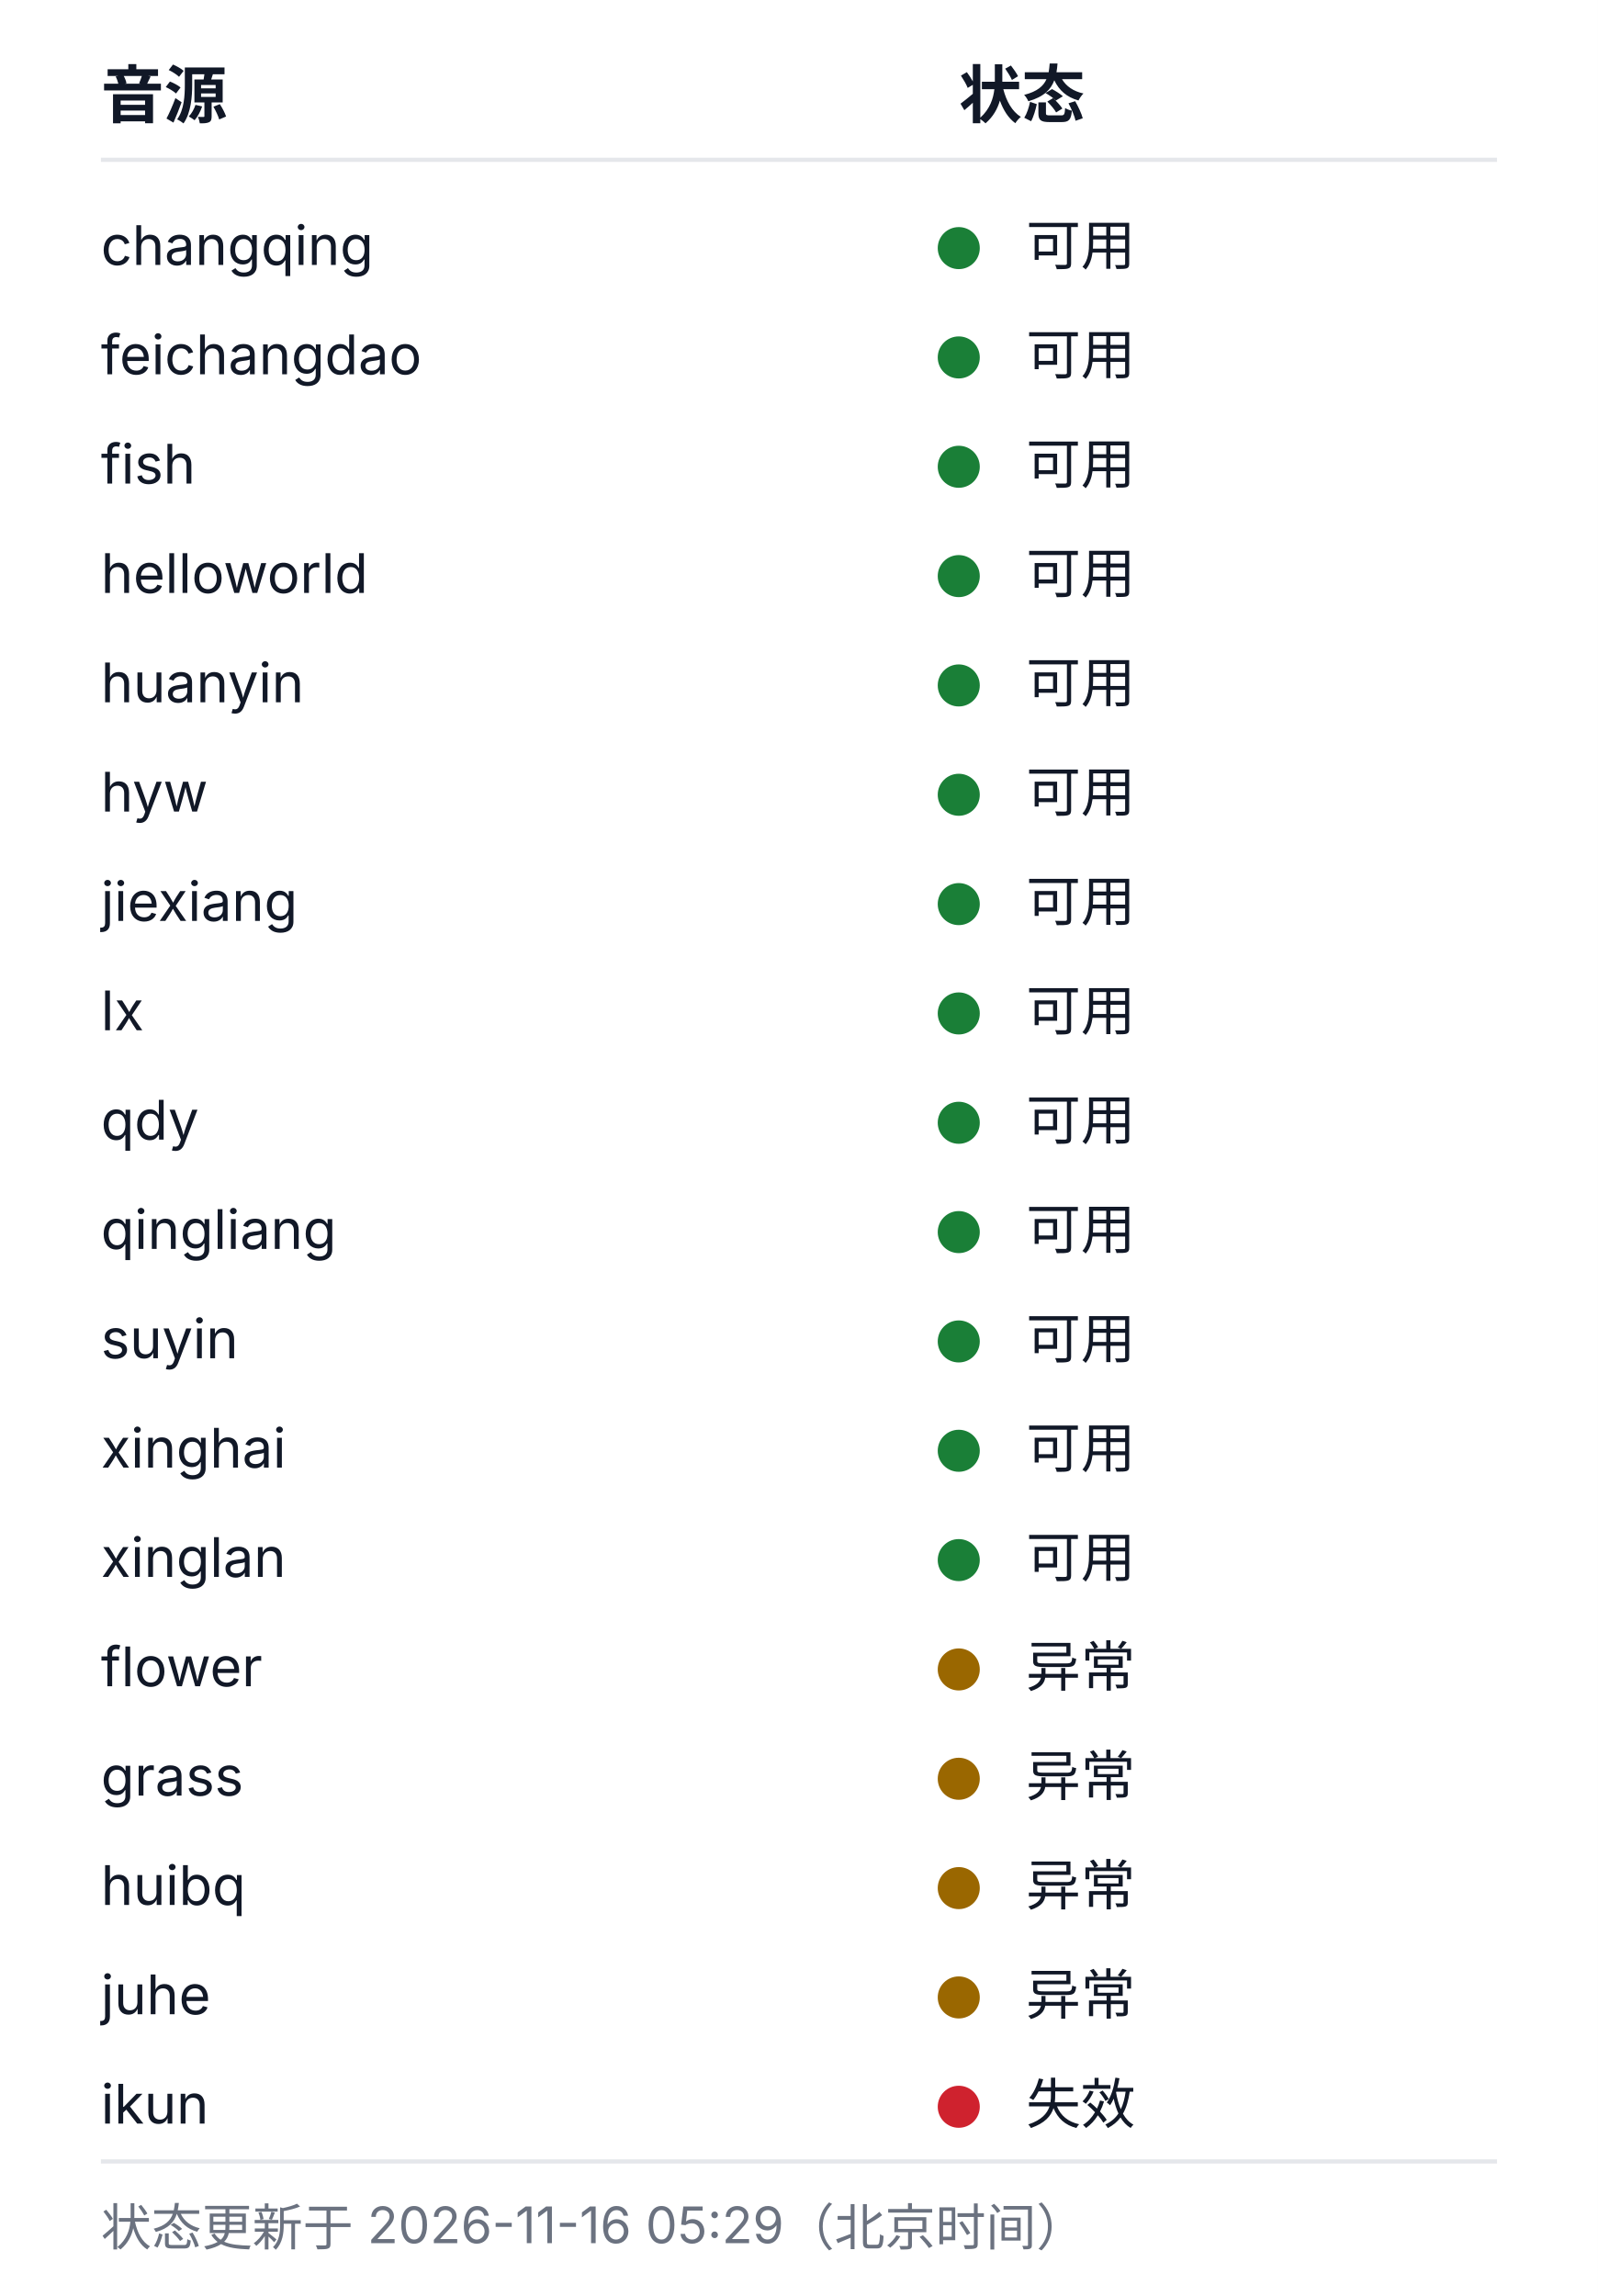
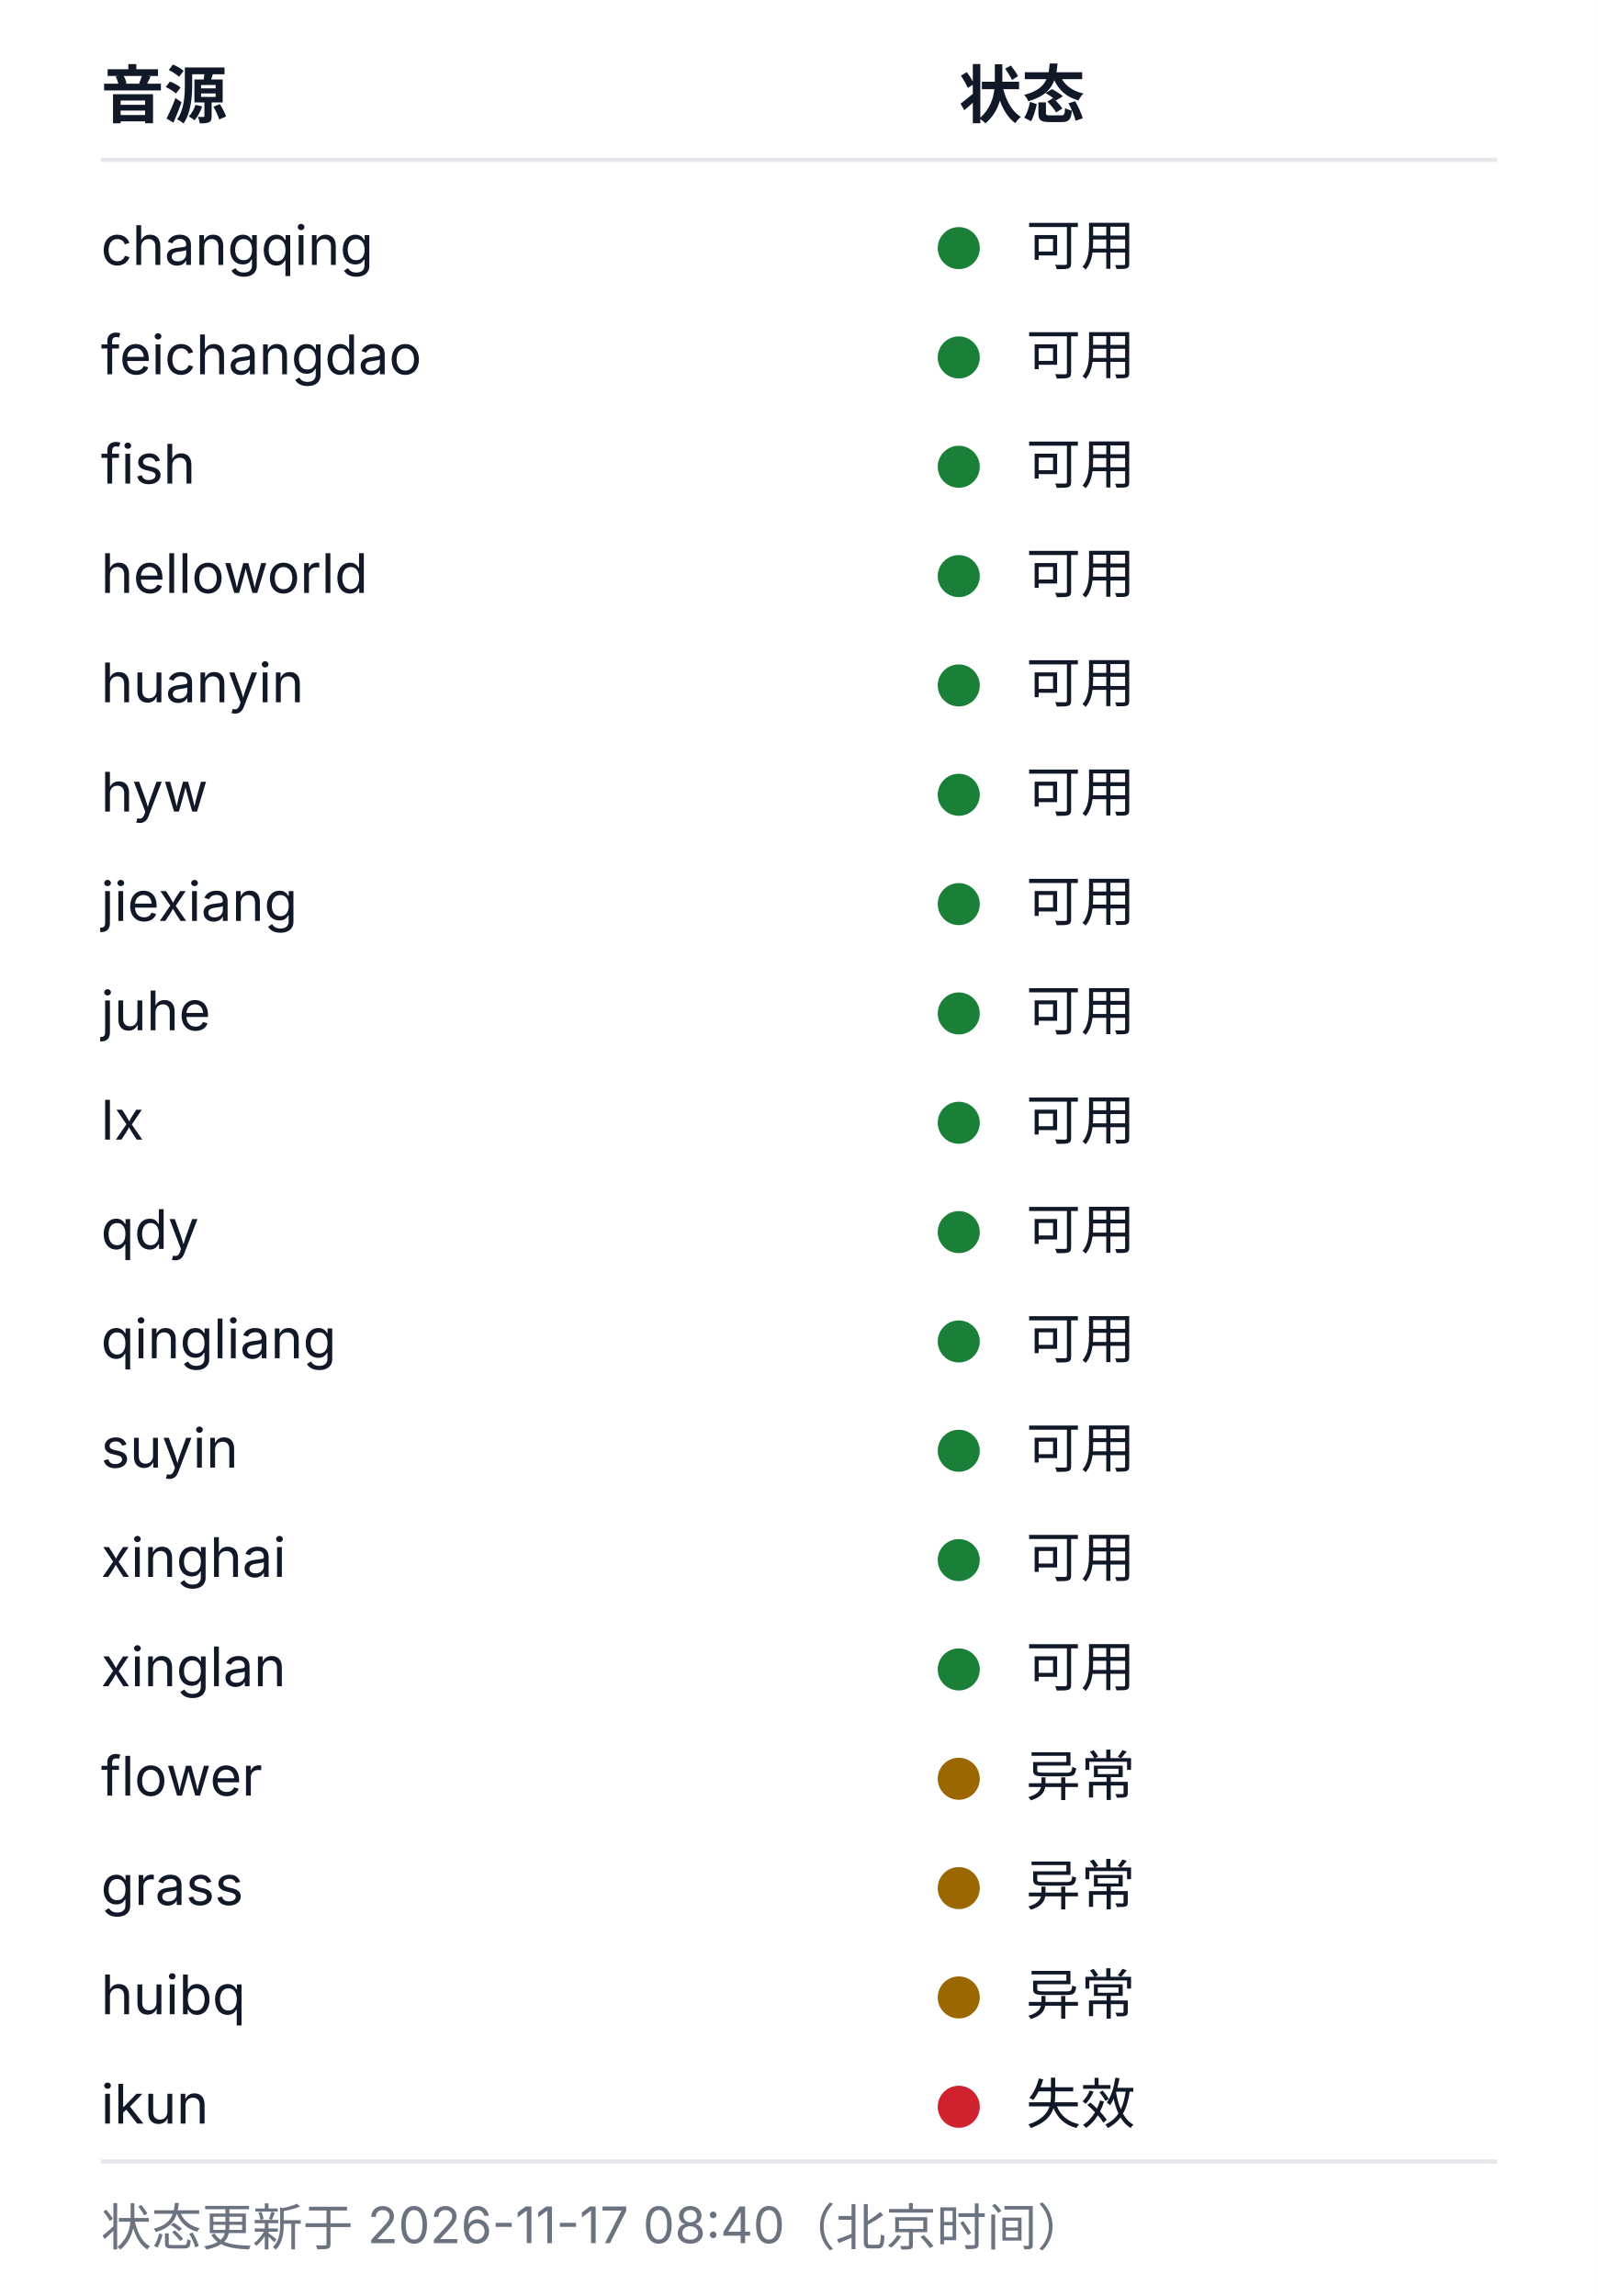
<svg xmlns="http://www.w3.org/2000/svg" width="380" height="546" viewBox="0 0 380 546" role="img" aria-labelledby="health-title health-desc">
  <style>
  .bg{fill:#ffffff}
  .rule{stroke:#e5e7eb;stroke-width:1}
  .fg{fill:#111827}
  .muted{fill:#6b7280}
  .fg,.muted{font-family:-apple-system, BlinkMacSystemFont, 'Segoe UI', 'Noto Sans SC', 'Microsoft YaHei', sans-serif}
  .h{font-size:15px;font-weight:600}
  .cell{font-size:13px;font-weight:400}
  .foot{font-size:12px;font-weight:400}
  .ok{fill:#1a7f37}.warn{fill:#9a6700}.dead{fill:#cf222e}.na{fill:#8250df}
  @media (prefers-color-scheme: dark){
    .bg{fill:#0d1117}
    .rule{stroke:#21262d}
    .fg{fill:#c9d1d9}
    .muted{fill:#8b949e}
    .ok{fill:#3fb950}.warn{fill:#d29922}.dead{fill:#f85149}.na{fill:#a371f7}
  }
</style>
  <rect class="bg" width="380" height="546" />
  <text class="fg h" x="24" y="28">音源</text>
  <text class="fg h" x="228" y="28">状态</text>
  <line class="rule" x1="24" y1="38" x2="356" y2="38" />
  <text class="fg cell" x="24" y="63">changqing</text>
  <circle class="dot ok" cx="228" cy="59" r="5" />
  <text class="fg cell" x="244" y="63">可用</text>
  <text class="fg cell" x="24" y="89">feichangdao</text>
  <circle class="dot ok" cx="228" cy="85" r="5" />
  <text class="fg cell" x="244" y="89">可用</text>
  <text class="fg cell" x="24" y="115">fish</text>
  <circle class="dot ok" cx="228" cy="111" r="5" />
  <text class="fg cell" x="244" y="115">可用</text>
  <text class="fg cell" x="24" y="141">helloworld</text>
  <circle class="dot ok" cx="228" cy="137" r="5" />
  <text class="fg cell" x="244" y="141">可用</text>
  <text class="fg cell" x="24" y="167">huanyin</text>
  <circle class="dot ok" cx="228" cy="163" r="5" />
  <text class="fg cell" x="244" y="167">可用</text>
  <text class="fg cell" x="24" y="193">hyw</text>
  <circle class="dot ok" cx="228" cy="189" r="5" />
  <text class="fg cell" x="244" y="193">可用</text>
  <text class="fg cell" x="24" y="219">jiexiang</text>
  <circle class="dot ok" cx="228" cy="215" r="5" />
  <text class="fg cell" x="244" y="219">可用</text>
-   <text class="fg cell" x="24" y="245">lx</text>
+   <text class="fg cell" x="24" y="245">juhe</text>
  <circle class="dot ok" cx="228" cy="241" r="5" />
  <text class="fg cell" x="244" y="245">可用</text>
-   <text class="fg cell" x="24" y="271">qdy</text>
+   <text class="fg cell" x="24" y="271">lx</text>
  <circle class="dot ok" cx="228" cy="267" r="5" />
  <text class="fg cell" x="244" y="271">可用</text>
-   <text class="fg cell" x="24" y="297">qingliang</text>
+   <text class="fg cell" x="24" y="297">qdy</text>
  <circle class="dot ok" cx="228" cy="293" r="5" />
  <text class="fg cell" x="244" y="297">可用</text>
-   <text class="fg cell" x="24" y="323">suyin</text>
+   <text class="fg cell" x="24" y="323">qingliang</text>
  <circle class="dot ok" cx="228" cy="319" r="5" />
  <text class="fg cell" x="244" y="323">可用</text>
-   <text class="fg cell" x="24" y="349">xinghai</text>
+   <text class="fg cell" x="24" y="349">suyin</text>
  <circle class="dot ok" cx="228" cy="345" r="5" />
  <text class="fg cell" x="244" y="349">可用</text>
-   <text class="fg cell" x="24" y="375">xinglan</text>
+   <text class="fg cell" x="24" y="375">xinghai</text>
  <circle class="dot ok" cx="228" cy="371" r="5" />
  <text class="fg cell" x="244" y="375">可用</text>
-   <text class="fg cell" x="24" y="401">flower</text>
-   <circle class="dot warn" cx="228" cy="397" r="5" />
-   <text class="fg cell" x="244" y="401">异常</text>
-   <text class="fg cell" x="24" y="427">grass</text>
+   <text class="fg cell" x="24" y="401">xinglan</text>
+   <circle class="dot ok" cx="228" cy="397" r="5" />
+   <text class="fg cell" x="244" y="401">可用</text>
+   <text class="fg cell" x="24" y="427">flower</text>
  <circle class="dot warn" cx="228" cy="423" r="5" />
  <text class="fg cell" x="244" y="427">异常</text>
-   <text class="fg cell" x="24" y="453">huibq</text>
+   <text class="fg cell" x="24" y="453">grass</text>
  <circle class="dot warn" cx="228" cy="449" r="5" />
  <text class="fg cell" x="244" y="453">异常</text>
-   <text class="fg cell" x="24" y="479">juhe</text>
+   <text class="fg cell" x="24" y="479">huibq</text>
  <circle class="dot warn" cx="228" cy="475" r="5" />
  <text class="fg cell" x="244" y="479">异常</text>
  <text class="fg cell" x="24" y="505">ikun</text>
  <circle class="dot dead" cx="228" cy="501" r="5" />
  <text class="fg cell" x="244" y="505">失效</text>
  <line class="rule" x1="24" y1="514" x2="356" y2="514" />
-   <text class="muted foot" x="24" y="534">状态更新于 2026-11-16 05:29（北京时间）</text>
+   <text class="muted foot" x="24" y="534">状态更新于 2026-11-17 08:40（北京时间）</text>
</svg>
